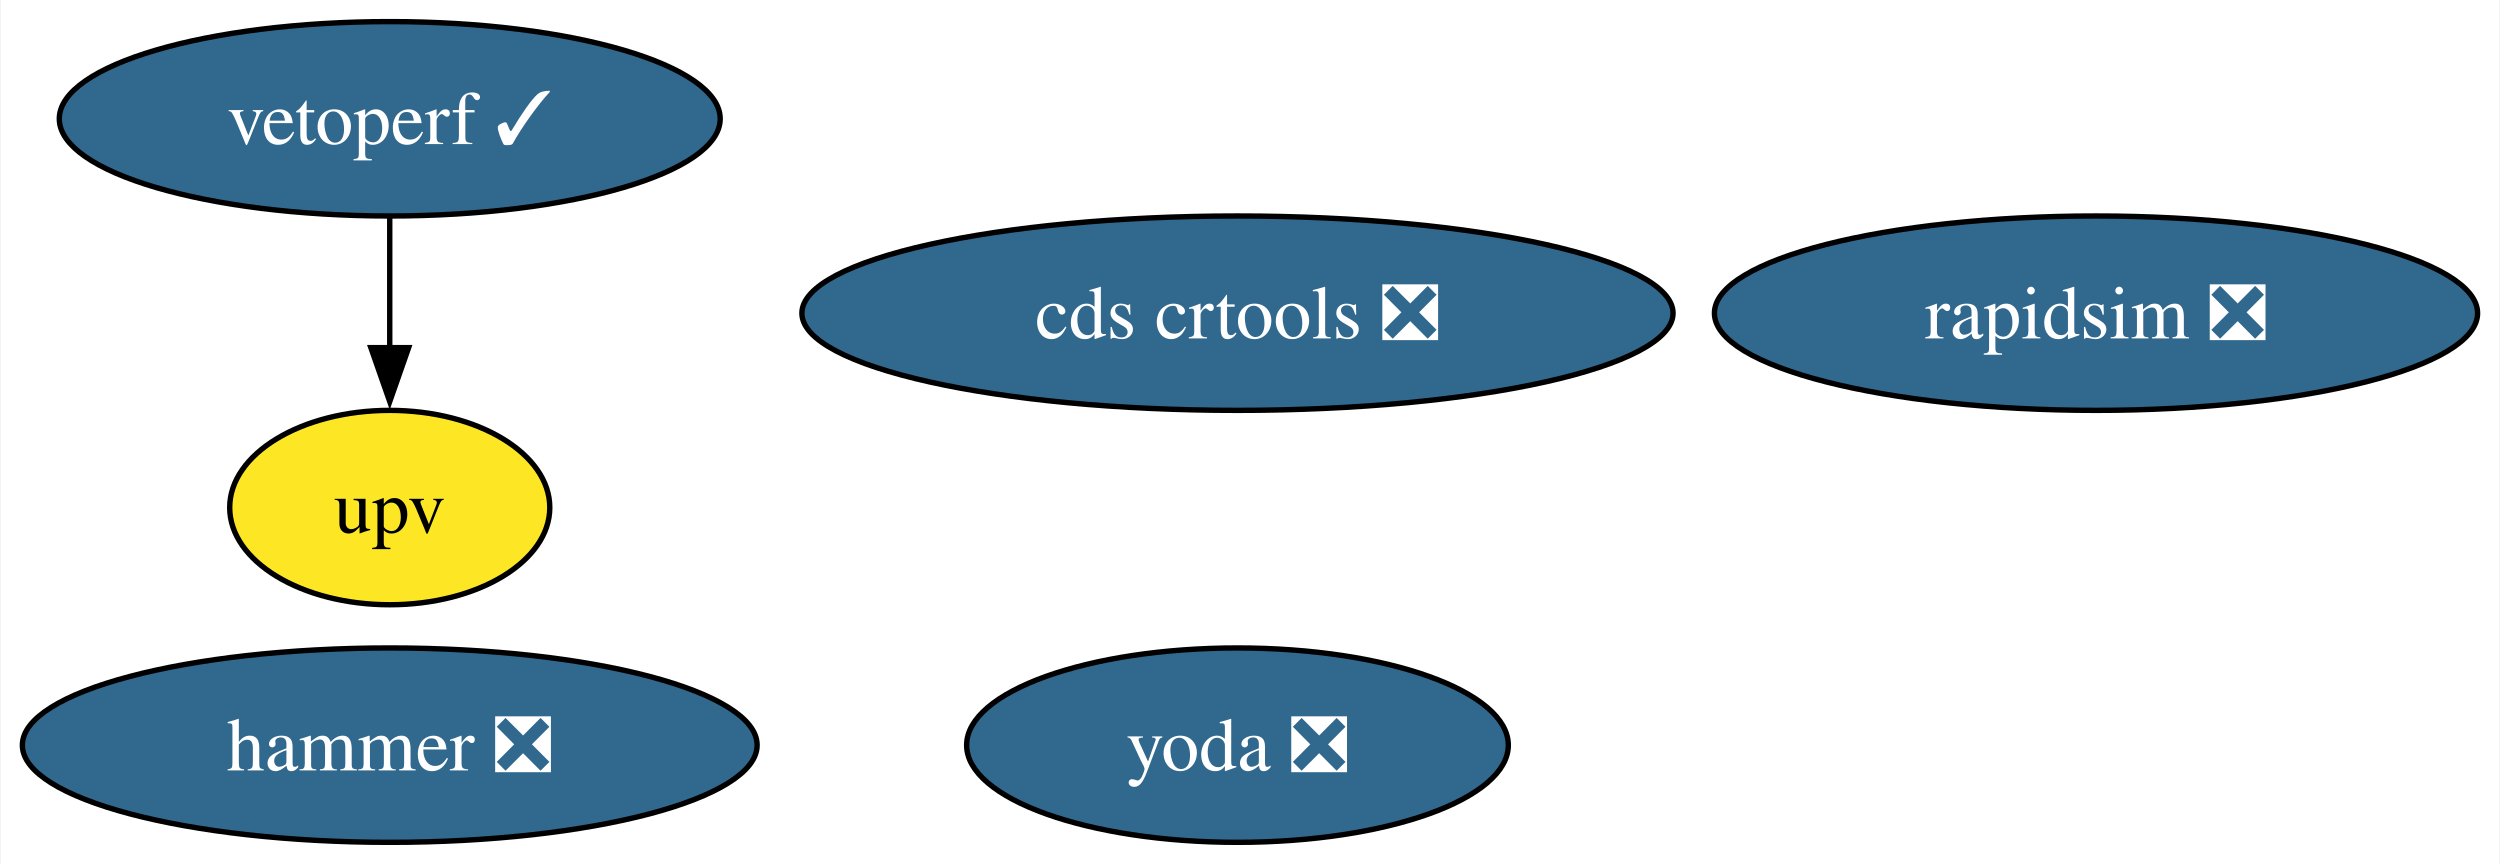
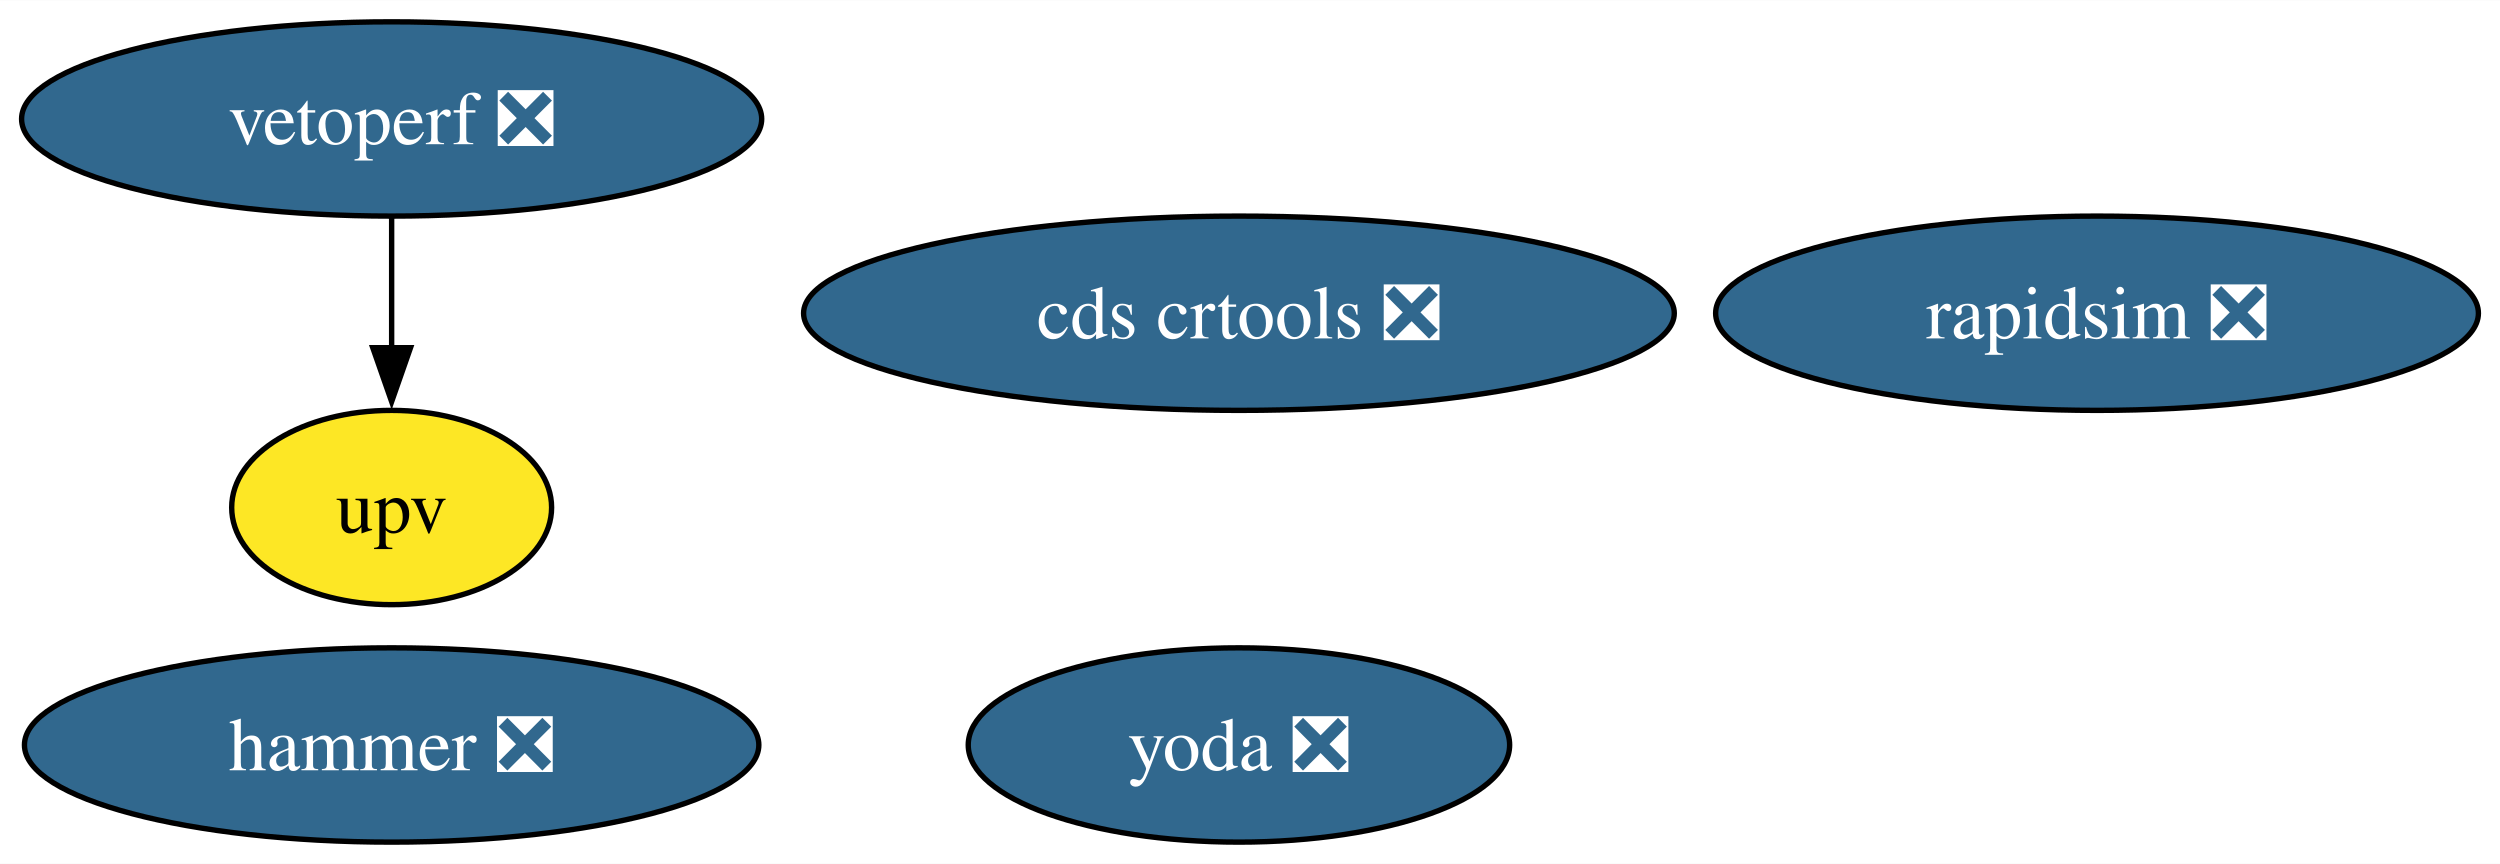
- <svg xmlns="http://www.w3.org/2000/svg" xmlns:xlink="http://www.w3.org/1999/xlink" width="463pt" height="160pt" viewBox="0.00 0.00 462.72 160.00">
+ <svg xmlns="http://www.w3.org/2000/svg" xmlns:xlink="http://www.w3.org/1999/xlink" width="463pt" height="160pt" viewBox="0.00 0.00 463.24 160.00">
  <g id="graph0" class="graph" transform="scale(1 1) rotate(0) translate(4 156)">
-     <polygon fill="white" stroke="none" points="-4,4 -4,-156 458.72,-156 458.72,4 -4,4" />
+     <polygon fill="white" stroke="none" points="-4,4 -4,-156 459.24,-156 459.24,4 -4,4" />
    <g id="node1" class="node">
      <g id="a_node1">
        <a xlink:href="https://github.com/conda-forge/rapidsim-feedstock/pull/29" xlink:title="rapidsim ❎">
-           <ellipse fill="#31688e" stroke="black" cx="384.04" cy="-98" rx="70.67" ry="18" />
-           <text text-anchor="middle" x="384.04" y="-93.33" font-family="Times,serif" font-size="14.00" fill="white">rapidsim ❎</text>
+           <ellipse fill="#31688e" stroke="black" cx="384.57" cy="-98" rx="70.67" ry="18" />
+           <text text-anchor="middle" x="384.57" y="-93.33" font-family="Times,serif" font-size="14.00" fill="white">rapidsim ❎</text>
        </a>
      </g>
    </g>
    <g id="node2" class="node">
      <g id="a_node2">
        <a xlink:href="https://github.com/conda-forge/hammer-feedstock/pull/52" xlink:title="hammer ❎">
-           <ellipse fill="#31688e" stroke="black" cx="68.04" cy="-18" rx="68.04" ry="18" />
-           <text text-anchor="middle" x="68.04" y="-13.32" font-family="Times,serif" font-size="14.00" fill="white">hammer ❎</text>
+           <ellipse fill="#31688e" stroke="black" cx="68.57" cy="-18" rx="68.04" ry="18" />
+           <text text-anchor="middle" x="68.57" y="-13.32" font-family="Times,serif" font-size="14.00" fill="white">hammer ❎</text>
        </a>
      </g>
    </g>
    <g id="node3" class="node">
      <g id="a_node3">
        <a xlink:href="https://github.com/conda-forge/yoda-feedstock/pull/46" xlink:title="yoda ❎">
-           <ellipse fill="#31688e" stroke="black" cx="225.04" cy="-18" rx="50.16" ry="18" />
-           <text text-anchor="middle" x="225.04" y="-13.32" font-family="Times,serif" font-size="14.00" fill="white">yoda ❎</text>
+           <ellipse fill="#31688e" stroke="black" cx="225.57" cy="-18" rx="50.16" ry="18" />
+           <text text-anchor="middle" x="225.57" y="-13.32" font-family="Times,serif" font-size="14.00" fill="white">yoda ❎</text>
        </a>
      </g>
    </g>
    <g id="node4" class="node">
      <g id="a_node4">
        <a xlink:href="https://github.com/conda-forge/cds-crtools-feedstock/pull/87" xlink:title="cds crtools ❎">
-           <ellipse fill="#31688e" stroke="black" cx="225.04" cy="-98" rx="80.67" ry="18" />
-           <text text-anchor="middle" x="225.04" y="-93.33" font-family="Times,serif" font-size="14.00" fill="white">cds crtools ❎</text>
+           <ellipse fill="#31688e" stroke="black" cx="225.57" cy="-98" rx="80.67" ry="18" />
+           <text text-anchor="middle" x="225.57" y="-93.33" font-family="Times,serif" font-size="14.00" fill="white">cds crtools ❎</text>
        </a>
      </g>
    </g>
    <g id="node5" class="node">
      <g id="a_node5">
-         <a xlink:href="https://github.com/conda-forge/vetoperf-feedstock/pull/19" xlink:title="vetoperf ✓">
-           <ellipse fill="#31688e" stroke="black" cx="68.04" cy="-134" rx="61.2" ry="18" />
-           <text text-anchor="middle" x="68.04" y="-129.32" font-family="Times,serif" font-size="14.00" fill="white">vetoperf ✓</text>
+         <a xlink:href="https://github.com/conda-forge/vetoperf-feedstock/pull/19" xlink:title="vetoperf ❎">
+           <ellipse fill="#31688e" stroke="black" cx="68.57" cy="-134" rx="68.57" ry="18" />
+           <text text-anchor="middle" x="68.57" y="-129.32" font-family="Times,serif" font-size="14.00" fill="white">vetoperf ❎</text>
        </a>
      </g>
    </g>
    <g id="node6" class="node">
      <g id="a_node6">
        <a xlink:href="https://github.com/conda-forge/upv-feedstock" xlink:title="upv">
-           <ellipse fill="#fde725" stroke="black" cx="68.04" cy="-62" rx="29.64" ry="18" />
-           <text text-anchor="middle" x="68.04" y="-57.33" font-family="Times,serif" font-size="14.00">upv</text>
+           <ellipse fill="#fde725" stroke="black" cx="68.57" cy="-62" rx="29.64" ry="18" />
+           <text text-anchor="middle" x="68.57" y="-57.33" font-family="Times,serif" font-size="14.00">upv</text>
        </a>
      </g>
    </g>
    <g id="edge1" class="edge">
-       <path fill="none" stroke="black" d="M68.04,-115.7C68.04,-108.41 68.04,-99.73 68.04,-91.54" />
-       <polygon fill="black" stroke="black" points="71.54,-91.62 68.04,-81.62 64.54,-91.62 71.54,-91.62" />
+       <path fill="none" stroke="black" d="M68.57,-115.7C68.57,-108.41 68.57,-99.73 68.57,-91.54" />
+       <polygon fill="black" stroke="black" points="72.07,-91.62 68.57,-81.62 65.07,-91.62 72.07,-91.62" />
    </g>
  </g>
</svg>
